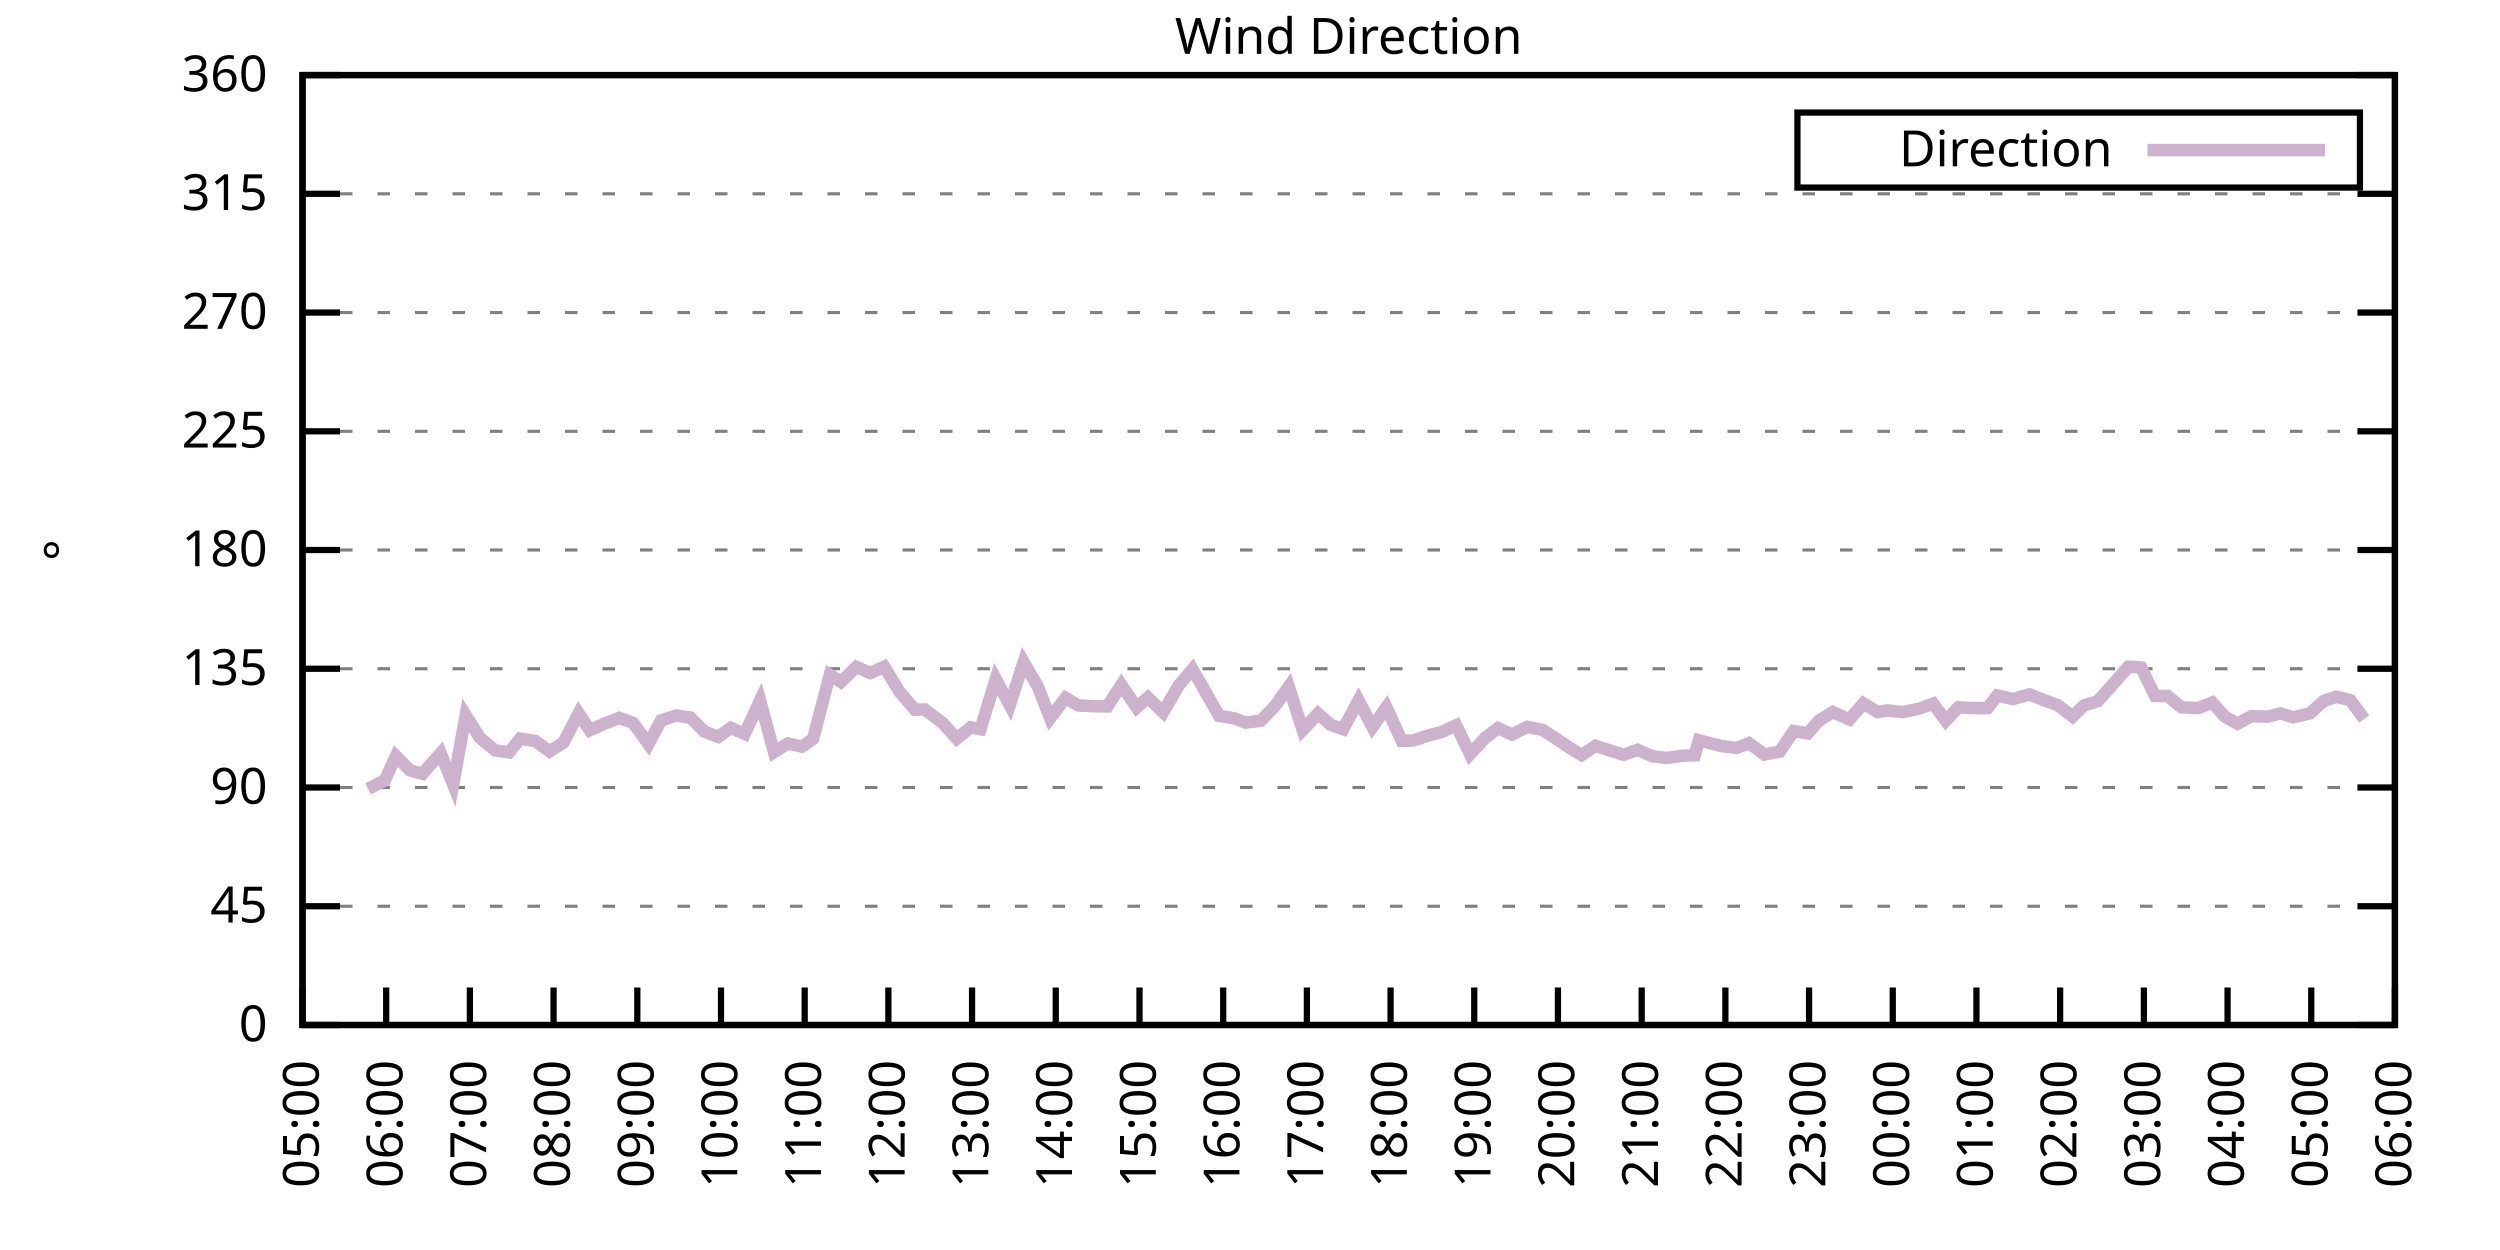
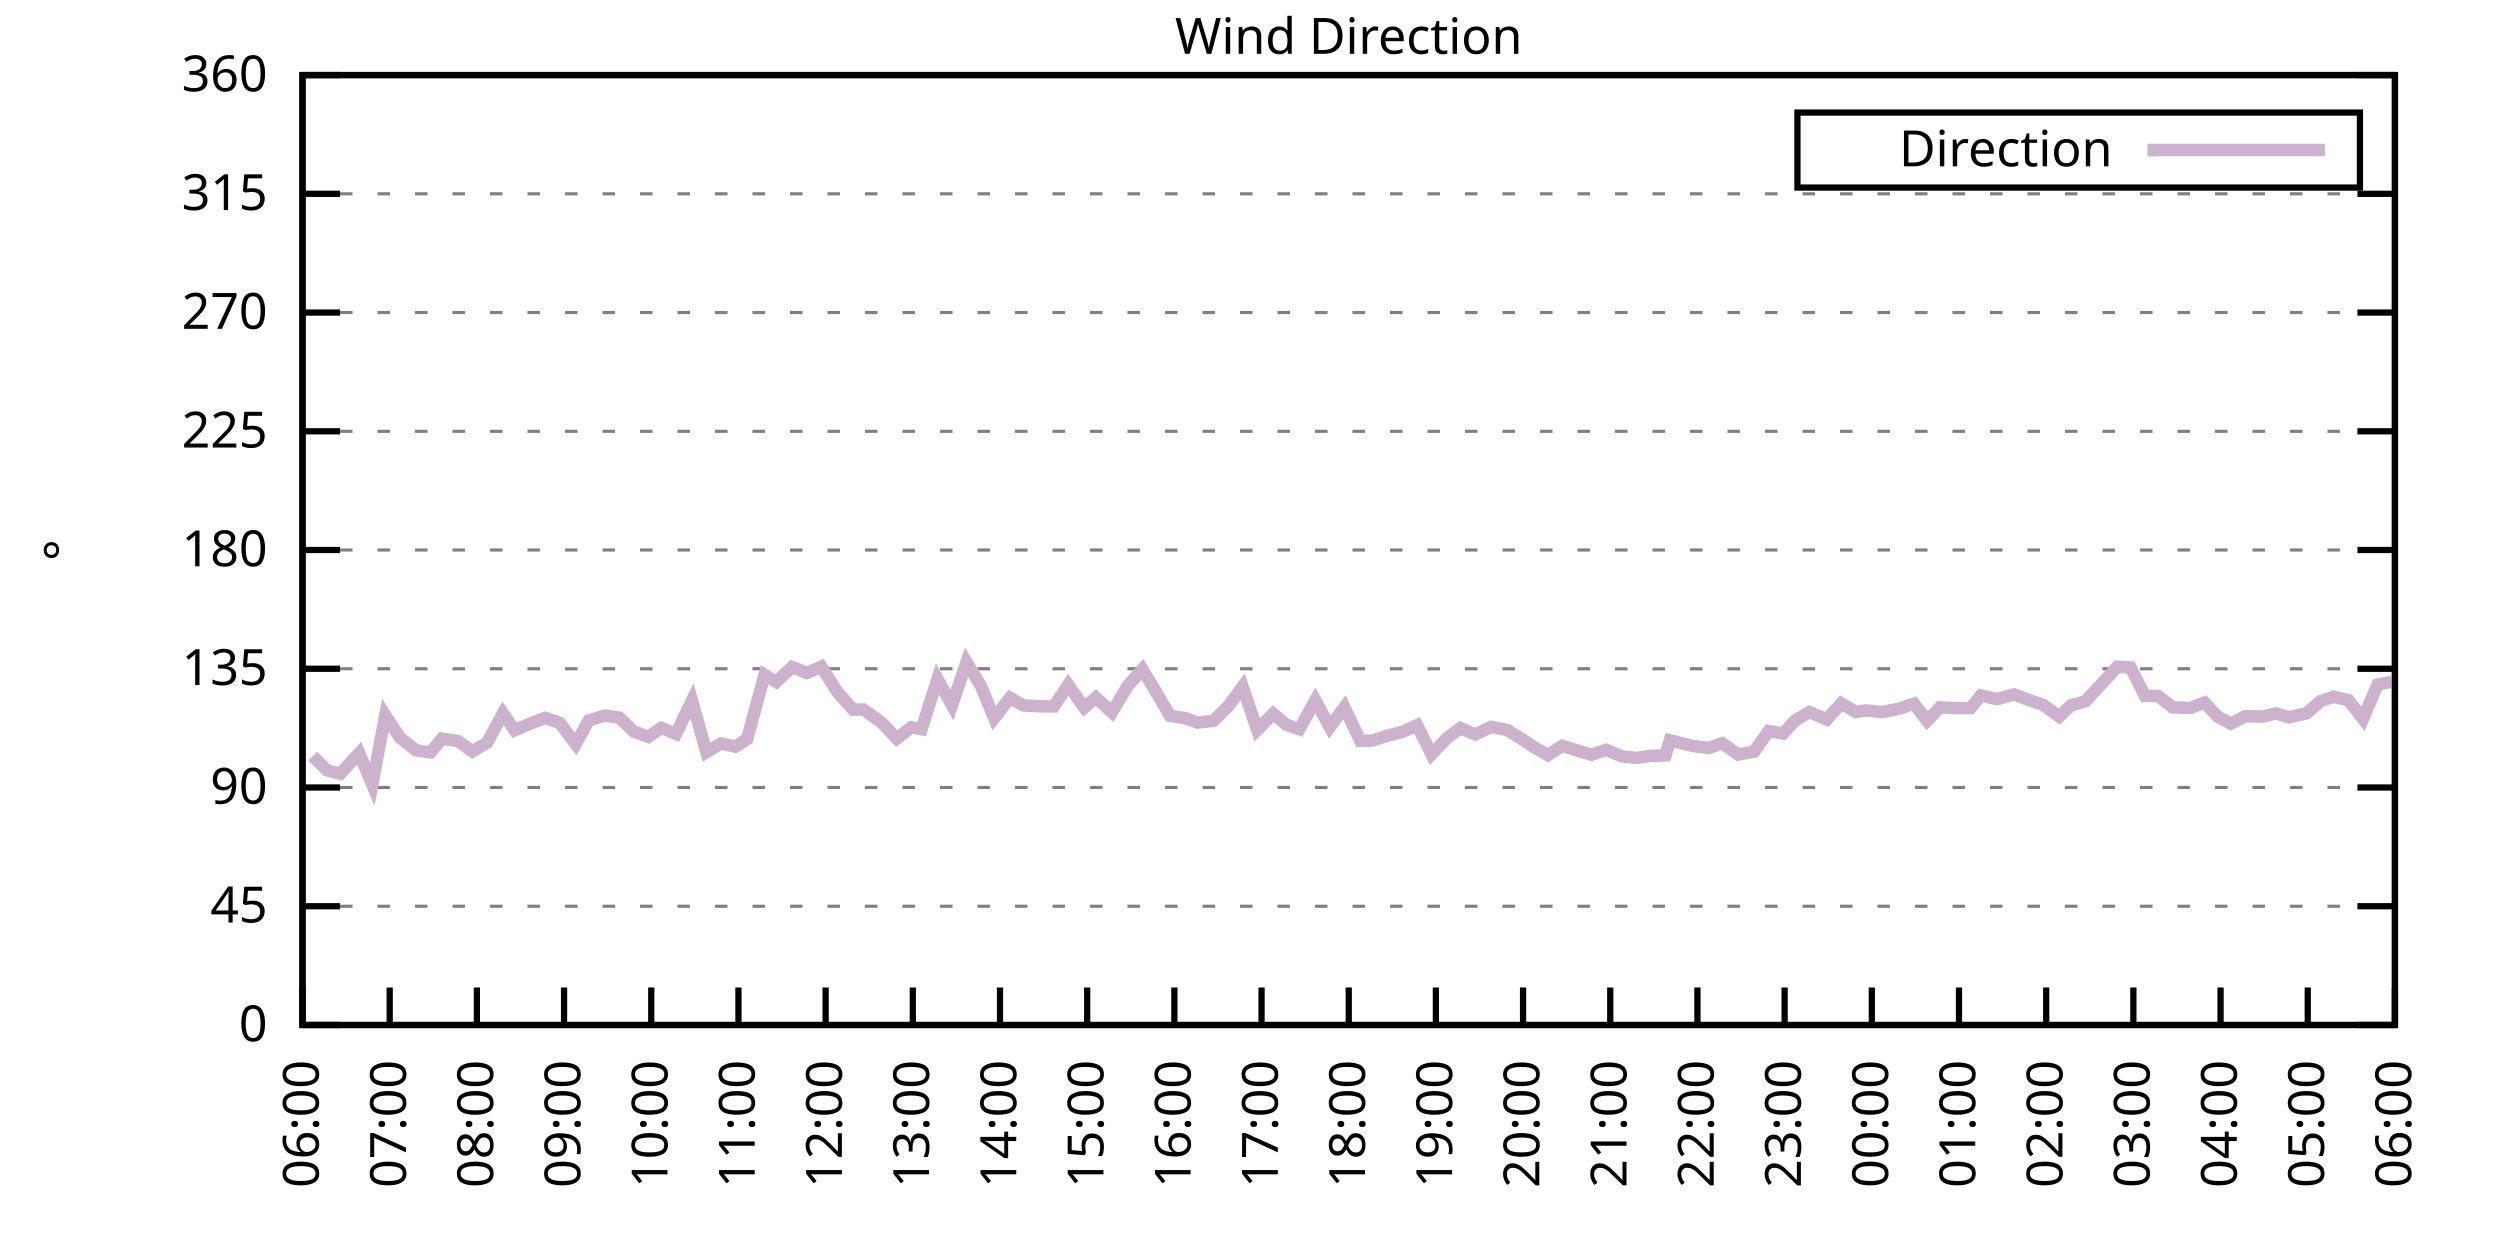
<svg xmlns="http://www.w3.org/2000/svg" xmlns:xlink="http://www.w3.org/1999/xlink" width="400" height="200" viewBox="0 0 400 200">
  <g id="gnuplot_canvas">
    <rect x="0" y="0" width="400" height="200" fill="none" />
    <defs>
      <circle id="gpDot" r="0.5" stroke-width="0.5" stroke="currentColor" />
      <path id="gpPt0" stroke-width="0.333" stroke="currentColor" d="M-1,0 h2 M0,-1 v2" />
      <path id="gpPt1" stroke-width="0.333" stroke="currentColor" d="M-1,-1 L1,1 M1,-1 L-1,1" />
      <path id="gpPt2" stroke-width="0.333" stroke="currentColor" d="M-1,0 L1,0 M0,-1 L0,1 M-1,-1 L1,1 M-1,1 L1,-1" />
      <rect id="gpPt3" stroke-width="0.333" stroke="currentColor" x="-1" y="-1" width="2" height="2" />
      <rect id="gpPt4" stroke-width="0.333" stroke="currentColor" fill="currentColor" x="-1" y="-1" width="2" height="2" />
      <circle id="gpPt5" stroke-width="0.333" stroke="currentColor" cx="0" cy="0" r="1" />
      <use xlink:href="#gpPt5" id="gpPt6" fill="currentColor" stroke="none" />
      <path id="gpPt7" stroke-width="0.333" stroke="currentColor" d="M0,-1.33 L-1.33,0.67 L1.33,0.67 z" />
      <use xlink:href="#gpPt7" id="gpPt8" fill="currentColor" stroke="none" />
      <use xlink:href="#gpPt7" id="gpPt9" stroke="currentColor" transform="rotate(180)" />
      <use xlink:href="#gpPt9" id="gpPt10" fill="currentColor" stroke="none" />
      <use xlink:href="#gpPt3" id="gpPt11" stroke="currentColor" transform="rotate(45)" />
      <use xlink:href="#gpPt11" id="gpPt12" fill="currentColor" stroke="none" />
      <path id="gpPt13" stroke-width="0.333" stroke="currentColor" d="M0,1.330 L1.265,0.411 L0.782,-1.067 L-0.782,-1.076 L-1.265,0.411 z" />
      <use xlink:href="#gpPt13" id="gpPt14" fill="currentColor" stroke="none" />
      <filter id="textbox" filterUnits="objectBoundingBox" x="0" y="0" height="1" width="1">
        <feFlood flood-color="white" flood-opacity="1" result="bgnd" />
        <feComposite in="SourceGraphic" in2="bgnd" operator="atop" />
      </filter>
      <filter id="greybox" filterUnits="objectBoundingBox" x="0" y="0" height="1" width="1">
        <feFlood flood-color="lightgrey" flood-opacity="1" result="grey" />
        <feComposite in="SourceGraphic" in2="grey" operator="atop" />
      </filter>
    </defs>
    <g fill="none" color="white" stroke="currentColor" stroke-width="1.00" stroke-linecap="butt" stroke-linejoin="miter">
</g>
    <g fill="none" color="black" stroke="currentColor" stroke-width="1.00" stroke-linecap="butt" stroke-linejoin="miter">
      <g stroke="none" shape-rendering="crispEdges">
        <polygon fill="rgb(255, 255, 255)" points="48.40,164.00 383.18,164.00 383.18,12.02 48.40,12.02 " />
      </g>
    </g>
    <g fill="none" color="black" stroke="currentColor" stroke-width="1.00" stroke-linecap="butt" stroke-linejoin="miter">
</g>
    <g fill="none" color="black" stroke="black" stroke-width="0.50" stroke-linecap="butt" stroke-linejoin="miter">
</g>
    <g fill="none" color="gray" stroke="currentColor" stroke-width="0.50" stroke-linecap="butt" stroke-linejoin="miter">
      <path stroke="gray" stroke-dasharray="2,4" class="gridline" d="M48.40,164.00 L383.19,164.00  " />
    </g>
    <g fill="none" color="gray" stroke="gray" stroke-width="1.00" stroke-linecap="butt" stroke-linejoin="miter">
</g>
    <g fill="none" color="black" stroke="currentColor" stroke-width="1.00" stroke-linecap="butt" stroke-linejoin="miter">
      <path stroke="black" d="M48.40,164.00 L54.40,164.00 M383.19,164.00 L377.19,164.00  " />
      <g transform="translate(42.80,166.60)" stroke="none" fill="black" font-family="Sans" font-size="8.00" text-anchor="end">
        <text>
          <tspan font-family="Sans"> 0</tspan>
        </text>
      </g>
    </g>
    <g fill="none" color="black" stroke="currentColor" stroke-width="1.00" stroke-linecap="butt" stroke-linejoin="miter">
</g>
    <g fill="none" color="black" stroke="black" stroke-width="0.50" stroke-linecap="butt" stroke-linejoin="miter">
</g>
    <g fill="none" color="gray" stroke="currentColor" stroke-width="0.50" stroke-linecap="butt" stroke-linejoin="miter">
      <path stroke="gray" stroke-dasharray="2,4" class="gridline" d="M48.40,145.00 L383.19,145.00  " />
    </g>
    <g fill="none" color="gray" stroke="gray" stroke-width="1.00" stroke-linecap="butt" stroke-linejoin="miter">
</g>
    <g fill="none" color="black" stroke="currentColor" stroke-width="1.00" stroke-linecap="butt" stroke-linejoin="miter">
      <path stroke="black" d="M48.40,145.00 L54.40,145.00 M383.19,145.00 L377.19,145.00  " />
      <g transform="translate(42.80,147.60)" stroke="none" fill="black" font-family="Sans" font-size="8.00" text-anchor="end">
        <text>
          <tspan font-family="Sans"> 45</tspan>
        </text>
      </g>
    </g>
    <g fill="none" color="black" stroke="currentColor" stroke-width="1.00" stroke-linecap="butt" stroke-linejoin="miter">
</g>
    <g fill="none" color="black" stroke="black" stroke-width="0.50" stroke-linecap="butt" stroke-linejoin="miter">
</g>
    <g fill="none" color="gray" stroke="currentColor" stroke-width="0.50" stroke-linecap="butt" stroke-linejoin="miter">
      <path stroke="gray" stroke-dasharray="2,4" class="gridline" d="M48.40,126.00 L383.19,126.00  " />
    </g>
    <g fill="none" color="gray" stroke="gray" stroke-width="1.00" stroke-linecap="butt" stroke-linejoin="miter">
</g>
    <g fill="none" color="black" stroke="currentColor" stroke-width="1.00" stroke-linecap="butt" stroke-linejoin="miter">
      <path stroke="black" d="M48.40,126.00 L54.40,126.00 M383.19,126.00 L377.19,126.00  " />
      <g transform="translate(42.80,128.60)" stroke="none" fill="black" font-family="Sans" font-size="8.00" text-anchor="end">
        <text>
          <tspan font-family="Sans"> 90</tspan>
        </text>
      </g>
    </g>
    <g fill="none" color="black" stroke="currentColor" stroke-width="1.00" stroke-linecap="butt" stroke-linejoin="miter">
</g>
    <g fill="none" color="black" stroke="black" stroke-width="0.50" stroke-linecap="butt" stroke-linejoin="miter">
</g>
    <g fill="none" color="gray" stroke="currentColor" stroke-width="0.50" stroke-linecap="butt" stroke-linejoin="miter">
      <path stroke="gray" stroke-dasharray="2,4" class="gridline" d="M48.40,107.00 L383.19,107.00  " />
    </g>
    <g fill="none" color="gray" stroke="gray" stroke-width="1.00" stroke-linecap="butt" stroke-linejoin="miter">
</g>
    <g fill="none" color="black" stroke="currentColor" stroke-width="1.00" stroke-linecap="butt" stroke-linejoin="miter">
      <path stroke="black" d="M48.40,107.00 L54.40,107.00 M383.19,107.00 L377.19,107.00  " />
      <g transform="translate(42.80,109.60)" stroke="none" fill="black" font-family="Sans" font-size="8.00" text-anchor="end">
        <text>
          <tspan font-family="Sans"> 135</tspan>
        </text>
      </g>
    </g>
    <g fill="none" color="black" stroke="currentColor" stroke-width="1.00" stroke-linecap="butt" stroke-linejoin="miter">
</g>
    <g fill="none" color="black" stroke="black" stroke-width="0.50" stroke-linecap="butt" stroke-linejoin="miter">
</g>
    <g fill="none" color="gray" stroke="currentColor" stroke-width="0.50" stroke-linecap="butt" stroke-linejoin="miter">
      <path stroke="gray" stroke-dasharray="2,4" class="gridline" d="M48.40,88.00 L383.19,88.00  " />
    </g>
    <g fill="none" color="gray" stroke="gray" stroke-width="1.00" stroke-linecap="butt" stroke-linejoin="miter">
</g>
    <g fill="none" color="black" stroke="currentColor" stroke-width="1.00" stroke-linecap="butt" stroke-linejoin="miter">
      <path stroke="black" d="M48.40,88.00 L54.40,88.00 M383.19,88.00 L377.19,88.00  " />
      <g transform="translate(42.80,90.60)" stroke="none" fill="black" font-family="Sans" font-size="8.00" text-anchor="end">
        <text>
          <tspan font-family="Sans"> 180</tspan>
        </text>
      </g>
    </g>
    <g fill="none" color="black" stroke="currentColor" stroke-width="1.00" stroke-linecap="butt" stroke-linejoin="miter">
</g>
    <g fill="none" color="black" stroke="black" stroke-width="0.50" stroke-linecap="butt" stroke-linejoin="miter">
</g>
    <g fill="none" color="gray" stroke="currentColor" stroke-width="0.50" stroke-linecap="butt" stroke-linejoin="miter">
      <path stroke="gray" stroke-dasharray="2,4" class="gridline" d="M48.40,69.01 L383.19,69.01  " />
    </g>
    <g fill="none" color="gray" stroke="gray" stroke-width="1.00" stroke-linecap="butt" stroke-linejoin="miter">
</g>
    <g fill="none" color="black" stroke="currentColor" stroke-width="1.00" stroke-linecap="butt" stroke-linejoin="miter">
      <path stroke="black" d="M48.40,69.01 L54.40,69.01 M383.19,69.01 L377.19,69.01  " />
      <g transform="translate(42.80,71.61)" stroke="none" fill="black" font-family="Sans" font-size="8.00" text-anchor="end">
        <text>
          <tspan font-family="Sans"> 225</tspan>
        </text>
      </g>
    </g>
    <g fill="none" color="black" stroke="currentColor" stroke-width="1.00" stroke-linecap="butt" stroke-linejoin="miter">
</g>
    <g fill="none" color="black" stroke="black" stroke-width="0.50" stroke-linecap="butt" stroke-linejoin="miter">
</g>
    <g fill="none" color="gray" stroke="currentColor" stroke-width="0.50" stroke-linecap="butt" stroke-linejoin="miter">
      <path stroke="gray" stroke-dasharray="2,4" class="gridline" d="M48.40,50.01 L383.19,50.01  " />
    </g>
    <g fill="none" color="gray" stroke="gray" stroke-width="1.00" stroke-linecap="butt" stroke-linejoin="miter">
</g>
    <g fill="none" color="black" stroke="currentColor" stroke-width="1.00" stroke-linecap="butt" stroke-linejoin="miter">
      <path stroke="black" d="M48.40,50.01 L54.40,50.01 M383.19,50.01 L377.19,50.01  " />
      <g transform="translate(42.80,52.61)" stroke="none" fill="black" font-family="Sans" font-size="8.00" text-anchor="end">
        <text>
          <tspan font-family="Sans"> 270</tspan>
        </text>
      </g>
    </g>
    <g fill="none" color="black" stroke="currentColor" stroke-width="1.00" stroke-linecap="butt" stroke-linejoin="miter">
</g>
    <g fill="none" color="black" stroke="black" stroke-width="0.50" stroke-linecap="butt" stroke-linejoin="miter">
</g>
    <g fill="none" color="gray" stroke="currentColor" stroke-width="0.50" stroke-linecap="butt" stroke-linejoin="miter">
      <path stroke="gray" stroke-dasharray="2,4" class="gridline" d="M48.40,31.01 L383.19,31.01  " />
    </g>
    <g fill="none" color="gray" stroke="gray" stroke-width="1.00" stroke-linecap="butt" stroke-linejoin="miter">
</g>
    <g fill="none" color="black" stroke="currentColor" stroke-width="1.00" stroke-linecap="butt" stroke-linejoin="miter">
      <path stroke="black" d="M48.40,31.01 L54.40,31.01 M383.19,31.01 L377.19,31.01  " />
      <g transform="translate(42.80,33.61)" stroke="none" fill="black" font-family="Sans" font-size="8.00" text-anchor="end">
        <text>
          <tspan font-family="Sans"> 315</tspan>
        </text>
      </g>
    </g>
    <g fill="none" color="black" stroke="currentColor" stroke-width="1.00" stroke-linecap="butt" stroke-linejoin="miter">
</g>
    <g fill="none" color="black" stroke="black" stroke-width="0.50" stroke-linecap="butt" stroke-linejoin="miter">
</g>
    <g fill="none" color="gray" stroke="currentColor" stroke-width="0.50" stroke-linecap="butt" stroke-linejoin="miter">
      <path stroke="gray" stroke-dasharray="2,4" class="gridline" d="M48.40,12.01 L383.19,12.01  " />
    </g>
    <g fill="none" color="gray" stroke="gray" stroke-width="1.00" stroke-linecap="butt" stroke-linejoin="miter">
</g>
    <g fill="none" color="black" stroke="currentColor" stroke-width="1.00" stroke-linecap="butt" stroke-linejoin="miter">
      <path stroke="black" d="M48.40,12.01 L54.40,12.01 M383.19,12.01 L377.19,12.01  " />
      <g transform="translate(42.80,14.61)" stroke="none" fill="black" font-family="Sans" font-size="8.00" text-anchor="end">
        <text>
          <tspan font-family="Sans"> 360</tspan>
        </text>
      </g>
    </g>
    <g fill="none" color="black" stroke="currentColor" stroke-width="1.00" stroke-linecap="butt" stroke-linejoin="miter">
      <path stroke="black" d="M48.40,164.00 L48.40,158.00  " />
      <g transform="translate(51.00,169.60) rotate(270.00)" stroke="none" fill="black" font-family="Sans" font-size="8.00" text-anchor="end">
        <text>
-           <tspan font-family="Sans">05:00</tspan>
-         </text>
-       </g>
-     </g>
-     <g fill="none" color="black" stroke="currentColor" stroke-width="1.00" stroke-linecap="butt" stroke-linejoin="miter">
-       <path stroke="black" d="M61.79,164.00 L61.79,158.00  " />
-       <g transform="translate(64.39,169.60) rotate(270.00)" stroke="none" fill="black" font-family="Sans" font-size="8.00" text-anchor="end">
-         <text>
          <tspan font-family="Sans">06:00</tspan>
        </text>
      </g>
    </g>
    <g fill="none" color="black" stroke="currentColor" stroke-width="1.00" stroke-linecap="butt" stroke-linejoin="miter">
-       <path stroke="black" d="M75.18,164.00 L75.18,158.00  " />
-       <g transform="translate(77.78,169.60) rotate(270.00)" stroke="none" fill="black" font-family="Sans" font-size="8.00" text-anchor="end">
+       <path stroke="black" d="M62.35,164.00 L62.35,158.00  " />
+       <g transform="translate(64.95,169.60) rotate(270.00)" stroke="none" fill="black" font-family="Sans" font-size="8.00" text-anchor="end">
        <text>
          <tspan font-family="Sans">07:00</tspan>
        </text>
      </g>
    </g>
    <g fill="none" color="black" stroke="currentColor" stroke-width="1.00" stroke-linecap="butt" stroke-linejoin="miter">
-       <path stroke="black" d="M88.57,164.00 L88.57,158.00  " />
-       <g transform="translate(91.17,169.60) rotate(270.00)" stroke="none" fill="black" font-family="Sans" font-size="8.00" text-anchor="end">
+       <path stroke="black" d="M76.30,164.00 L76.30,158.00  " />
+       <g transform="translate(78.90,169.60) rotate(270.00)" stroke="none" fill="black" font-family="Sans" font-size="8.00" text-anchor="end">
        <text>
          <tspan font-family="Sans">08:00</tspan>
        </text>
      </g>
    </g>
    <g fill="none" color="black" stroke="currentColor" stroke-width="1.00" stroke-linecap="butt" stroke-linejoin="miter">
-       <path stroke="black" d="M101.97,164.00 L101.97,158.00  " />
-       <g transform="translate(104.57,169.60) rotate(270.00)" stroke="none" fill="black" font-family="Sans" font-size="8.00" text-anchor="end">
+       <path stroke="black" d="M90.25,164.00 L90.25,158.00  " />
+       <g transform="translate(92.85,169.60) rotate(270.00)" stroke="none" fill="black" font-family="Sans" font-size="8.00" text-anchor="end">
        <text>
          <tspan font-family="Sans">09:00</tspan>
        </text>
      </g>
    </g>
    <g fill="none" color="black" stroke="currentColor" stroke-width="1.00" stroke-linecap="butt" stroke-linejoin="miter">
-       <path stroke="black" d="M115.36,164.00 L115.36,158.00  " />
-       <g transform="translate(117.96,169.60) rotate(270.00)" stroke="none" fill="black" font-family="Sans" font-size="8.00" text-anchor="end">
+       <path stroke="black" d="M104.20,164.00 L104.20,158.00  " />
+       <g transform="translate(106.80,169.60) rotate(270.00)" stroke="none" fill="black" font-family="Sans" font-size="8.00" text-anchor="end">
        <text>
          <tspan font-family="Sans">10:00</tspan>
        </text>
      </g>
    </g>
    <g fill="none" color="black" stroke="currentColor" stroke-width="1.00" stroke-linecap="butt" stroke-linejoin="miter">
-       <path stroke="black" d="M128.75,164.00 L128.75,158.00  " />
-       <g transform="translate(131.35,169.60) rotate(270.00)" stroke="none" fill="black" font-family="Sans" font-size="8.00" text-anchor="end">
+       <path stroke="black" d="M118.15,164.00 L118.15,158.00  " />
+       <g transform="translate(120.75,169.60) rotate(270.00)" stroke="none" fill="black" font-family="Sans" font-size="8.00" text-anchor="end">
        <text>
          <tspan font-family="Sans">11:00</tspan>
        </text>
      </g>
    </g>
    <g fill="none" color="black" stroke="currentColor" stroke-width="1.00" stroke-linecap="butt" stroke-linejoin="miter">
-       <path stroke="black" d="M142.14,164.00 L142.14,158.00  " />
-       <g transform="translate(144.74,169.60) rotate(270.00)" stroke="none" fill="black" font-family="Sans" font-size="8.00" text-anchor="end">
+       <path stroke="black" d="M132.10,164.00 L132.10,158.00  " />
+       <g transform="translate(134.70,169.60) rotate(270.00)" stroke="none" fill="black" font-family="Sans" font-size="8.00" text-anchor="end">
        <text>
          <tspan font-family="Sans">12:00</tspan>
        </text>
      </g>
    </g>
    <g fill="none" color="black" stroke="currentColor" stroke-width="1.00" stroke-linecap="butt" stroke-linejoin="miter">
-       <path stroke="black" d="M155.53,164.00 L155.53,158.00  " />
-       <g transform="translate(158.13,169.60) rotate(270.00)" stroke="none" fill="black" font-family="Sans" font-size="8.00" text-anchor="end">
+       <path stroke="black" d="M146.05,164.00 L146.05,158.00  " />
+       <g transform="translate(148.65,169.60) rotate(270.00)" stroke="none" fill="black" font-family="Sans" font-size="8.00" text-anchor="end">
        <text>
          <tspan font-family="Sans">13:00</tspan>
        </text>
      </g>
    </g>
    <g fill="none" color="black" stroke="currentColor" stroke-width="1.00" stroke-linecap="butt" stroke-linejoin="miter">
-       <path stroke="black" d="M168.92,164.00 L168.92,158.00  " />
-       <g transform="translate(171.52,169.60) rotate(270.00)" stroke="none" fill="black" font-family="Sans" font-size="8.00" text-anchor="end">
+       <path stroke="black" d="M160.00,164.00 L160.00,158.00  " />
+       <g transform="translate(162.60,169.60) rotate(270.00)" stroke="none" fill="black" font-family="Sans" font-size="8.00" text-anchor="end">
        <text>
          <tspan font-family="Sans">14:00</tspan>
        </text>
      </g>
    </g>
    <g fill="none" color="black" stroke="currentColor" stroke-width="1.00" stroke-linecap="butt" stroke-linejoin="miter">
-       <path stroke="black" d="M182.32,164.00 L182.32,158.00  " />
-       <g transform="translate(184.92,169.60) rotate(270.00)" stroke="none" fill="black" font-family="Sans" font-size="8.00" text-anchor="end">
+       <path stroke="black" d="M173.95,164.00 L173.95,158.00  " />
+       <g transform="translate(176.55,169.60) rotate(270.00)" stroke="none" fill="black" font-family="Sans" font-size="8.00" text-anchor="end">
        <text>
          <tspan font-family="Sans">15:00</tspan>
        </text>
      </g>
    </g>
    <g fill="none" color="black" stroke="currentColor" stroke-width="1.00" stroke-linecap="butt" stroke-linejoin="miter">
-       <path stroke="black" d="M195.71,164.00 L195.71,158.00  " />
-       <g transform="translate(198.31,169.60) rotate(270.00)" stroke="none" fill="black" font-family="Sans" font-size="8.00" text-anchor="end">
+       <path stroke="black" d="M187.90,164.00 L187.90,158.00  " />
+       <g transform="translate(190.50,169.60) rotate(270.00)" stroke="none" fill="black" font-family="Sans" font-size="8.00" text-anchor="end">
        <text>
          <tspan font-family="Sans">16:00</tspan>
        </text>
      </g>
    </g>
    <g fill="none" color="black" stroke="currentColor" stroke-width="1.00" stroke-linecap="butt" stroke-linejoin="miter">
-       <path stroke="black" d="M209.10,164.00 L209.10,158.00  " />
-       <g transform="translate(211.70,169.60) rotate(270.00)" stroke="none" fill="black" font-family="Sans" font-size="8.00" text-anchor="end">
+       <path stroke="black" d="M201.85,164.00 L201.85,158.00  " />
+       <g transform="translate(204.45,169.60) rotate(270.00)" stroke="none" fill="black" font-family="Sans" font-size="8.00" text-anchor="end">
        <text>
          <tspan font-family="Sans">17:00</tspan>
        </text>
      </g>
    </g>
    <g fill="none" color="black" stroke="currentColor" stroke-width="1.00" stroke-linecap="butt" stroke-linejoin="miter">
-       <path stroke="black" d="M222.49,164.00 L222.49,158.00  " />
-       <g transform="translate(225.09,169.60) rotate(270.00)" stroke="none" fill="black" font-family="Sans" font-size="8.00" text-anchor="end">
+       <path stroke="black" d="M215.80,164.00 L215.80,158.00  " />
+       <g transform="translate(218.40,169.60) rotate(270.00)" stroke="none" fill="black" font-family="Sans" font-size="8.00" text-anchor="end">
        <text>
          <tspan font-family="Sans">18:00</tspan>
        </text>
      </g>
    </g>
    <g fill="none" color="black" stroke="currentColor" stroke-width="1.00" stroke-linecap="butt" stroke-linejoin="miter">
-       <path stroke="black" d="M235.88,164.00 L235.88,158.00  " />
-       <g transform="translate(238.48,169.60) rotate(270.00)" stroke="none" fill="black" font-family="Sans" font-size="8.00" text-anchor="end">
+       <path stroke="black" d="M229.74,164.00 L229.74,158.00  " />
+       <g transform="translate(232.34,169.60) rotate(270.00)" stroke="none" fill="black" font-family="Sans" font-size="8.00" text-anchor="end">
        <text>
          <tspan font-family="Sans">19:00</tspan>
        </text>
      </g>
    </g>
    <g fill="none" color="black" stroke="currentColor" stroke-width="1.00" stroke-linecap="butt" stroke-linejoin="miter">
-       <path stroke="black" d="M249.27,164.00 L249.27,158.00  " />
-       <g transform="translate(251.87,169.60) rotate(270.00)" stroke="none" fill="black" font-family="Sans" font-size="8.00" text-anchor="end">
+       <path stroke="black" d="M243.69,164.00 L243.69,158.00  " />
+       <g transform="translate(246.29,169.60) rotate(270.00)" stroke="none" fill="black" font-family="Sans" font-size="8.00" text-anchor="end">
        <text>
          <tspan font-family="Sans">20:00</tspan>
        </text>
      </g>
    </g>
    <g fill="none" color="black" stroke="currentColor" stroke-width="1.00" stroke-linecap="butt" stroke-linejoin="miter">
-       <path stroke="black" d="M262.67,164.00 L262.67,158.00  " />
-       <g transform="translate(265.27,169.60) rotate(270.00)" stroke="none" fill="black" font-family="Sans" font-size="8.00" text-anchor="end">
+       <path stroke="black" d="M257.64,164.00 L257.64,158.00  " />
+       <g transform="translate(260.24,169.60) rotate(270.00)" stroke="none" fill="black" font-family="Sans" font-size="8.00" text-anchor="end">
        <text>
          <tspan font-family="Sans">21:00</tspan>
        </text>
      </g>
    </g>
    <g fill="none" color="black" stroke="currentColor" stroke-width="1.00" stroke-linecap="butt" stroke-linejoin="miter">
-       <path stroke="black" d="M276.06,164.00 L276.06,158.00  " />
-       <g transform="translate(278.66,169.60) rotate(270.00)" stroke="none" fill="black" font-family="Sans" font-size="8.00" text-anchor="end">
+       <path stroke="black" d="M271.59,164.00 L271.59,158.00  " />
+       <g transform="translate(274.19,169.60) rotate(270.00)" stroke="none" fill="black" font-family="Sans" font-size="8.00" text-anchor="end">
        <text>
          <tspan font-family="Sans">22:00</tspan>
        </text>
      </g>
    </g>
    <g fill="none" color="black" stroke="currentColor" stroke-width="1.00" stroke-linecap="butt" stroke-linejoin="miter">
-       <path stroke="black" d="M289.45,164.00 L289.45,158.00  " />
-       <g transform="translate(292.05,169.60) rotate(270.00)" stroke="none" fill="black" font-family="Sans" font-size="8.00" text-anchor="end">
+       <path stroke="black" d="M285.54,164.00 L285.54,158.00  " />
+       <g transform="translate(288.14,169.60) rotate(270.00)" stroke="none" fill="black" font-family="Sans" font-size="8.00" text-anchor="end">
        <text>
          <tspan font-family="Sans">23:00</tspan>
        </text>
      </g>
    </g>
    <g fill="none" color="black" stroke="currentColor" stroke-width="1.00" stroke-linecap="butt" stroke-linejoin="miter">
-       <path stroke="black" d="M302.84,164.00 L302.84,158.00  " />
-       <g transform="translate(305.44,169.60) rotate(270.00)" stroke="none" fill="black" font-family="Sans" font-size="8.00" text-anchor="end">
+       <path stroke="black" d="M299.49,164.00 L299.49,158.00  " />
+       <g transform="translate(302.09,169.60) rotate(270.00)" stroke="none" fill="black" font-family="Sans" font-size="8.00" text-anchor="end">
        <text>
          <tspan font-family="Sans">00:00</tspan>
        </text>
      </g>
    </g>
    <g fill="none" color="black" stroke="currentColor" stroke-width="1.00" stroke-linecap="butt" stroke-linejoin="miter">
-       <path stroke="black" d="M316.23,164.00 L316.23,158.00  " />
-       <g transform="translate(318.83,169.60) rotate(270.00)" stroke="none" fill="black" font-family="Sans" font-size="8.00" text-anchor="end">
+       <path stroke="black" d="M313.44,164.00 L313.44,158.00  " />
+       <g transform="translate(316.04,169.60) rotate(270.00)" stroke="none" fill="black" font-family="Sans" font-size="8.00" text-anchor="end">
        <text>
          <tspan font-family="Sans">01:00</tspan>
        </text>
      </g>
    </g>
    <g fill="none" color="black" stroke="currentColor" stroke-width="1.00" stroke-linecap="butt" stroke-linejoin="miter">
-       <path stroke="black" d="M329.62,164.00 L329.62,158.00  " />
-       <g transform="translate(332.22,169.60) rotate(270.00)" stroke="none" fill="black" font-family="Sans" font-size="8.00" text-anchor="end">
+       <path stroke="black" d="M327.39,164.00 L327.39,158.00  " />
+       <g transform="translate(329.99,169.60) rotate(270.00)" stroke="none" fill="black" font-family="Sans" font-size="8.00" text-anchor="end">
        <text>
          <tspan font-family="Sans">02:00</tspan>
        </text>
      </g>
    </g>
    <g fill="none" color="black" stroke="currentColor" stroke-width="1.00" stroke-linecap="butt" stroke-linejoin="miter">
-       <path stroke="black" d="M343.02,164.00 L343.02,158.00  " />
-       <g transform="translate(345.62,169.60) rotate(270.00)" stroke="none" fill="black" font-family="Sans" font-size="8.00" text-anchor="end">
+       <path stroke="black" d="M341.34,164.00 L341.34,158.00  " />
+       <g transform="translate(343.94,169.60) rotate(270.00)" stroke="none" fill="black" font-family="Sans" font-size="8.00" text-anchor="end">
        <text>
          <tspan font-family="Sans">03:00</tspan>
        </text>
      </g>
    </g>
    <g fill="none" color="black" stroke="currentColor" stroke-width="1.00" stroke-linecap="butt" stroke-linejoin="miter">
-       <path stroke="black" d="M356.41,164.00 L356.41,158.00  " />
-       <g transform="translate(359.01,169.60) rotate(270.00)" stroke="none" fill="black" font-family="Sans" font-size="8.00" text-anchor="end">
+       <path stroke="black" d="M355.29,164.00 L355.29,158.00  " />
+       <g transform="translate(357.89,169.60) rotate(270.00)" stroke="none" fill="black" font-family="Sans" font-size="8.00" text-anchor="end">
        <text>
          <tspan font-family="Sans">04:00</tspan>
        </text>
      </g>
    </g>
    <g fill="none" color="black" stroke="currentColor" stroke-width="1.00" stroke-linecap="butt" stroke-linejoin="miter">
-       <path stroke="black" d="M369.80,164.00 L369.80,158.00  " />
-       <g transform="translate(372.40,169.60) rotate(270.00)" stroke="none" fill="black" font-family="Sans" font-size="8.00" text-anchor="end">
+       <path stroke="black" d="M369.24,164.00 L369.24,158.00  " />
+       <g transform="translate(371.84,169.60) rotate(270.00)" stroke="none" fill="black" font-family="Sans" font-size="8.00" text-anchor="end">
        <text>
          <tspan font-family="Sans">05:00</tspan>
        </text>
      </g>
    </g>
    <g fill="none" color="black" stroke="currentColor" stroke-width="1.00" stroke-linecap="butt" stroke-linejoin="miter">
      <path stroke="black" d="M383.19,164.00 L383.19,158.00  " />
      <g transform="translate(385.79,169.60) rotate(270.00)" stroke="none" fill="black" font-family="Sans" font-size="8.00" text-anchor="end">
        <text>
          <tspan font-family="Sans">06:00</tspan>
        </text>
      </g>
    </g>
    <g fill="none" color="black" stroke="currentColor" stroke-width="1.00" stroke-linecap="butt" stroke-linejoin="miter">
</g>
    <g fill="none" color="black" stroke="currentColor" stroke-width="1.00" stroke-linecap="butt" stroke-linejoin="miter">
      <path stroke="black" d="M48.40,12.01 L48.40,164.00 L383.19,164.00 L383.19,12.01 L48.40,12.01 Z  " />
    </g>
    <g fill="none" color="black" stroke="currentColor" stroke-width="1.00" stroke-linecap="butt" stroke-linejoin="miter">
</g>
    <g fill="none" color="black" stroke="currentColor" stroke-width="1.00" stroke-linecap="butt" stroke-linejoin="miter">
      <path stroke="black" d="M287.59,30.01 L287.59,18.01 L377.59,18.01 L377.59,30.01 L287.59,30.01 Z  " />
    </g>
    <g id="Wind_direction_plot_1">
      <g fill="none" color="white" stroke="black" stroke-width="2.00" stroke-linecap="butt" stroke-linejoin="miter">
</g>
      <g fill="none" color="black" stroke="currentColor" stroke-width="2.00" stroke-linecap="butt" stroke-linejoin="miter">
        <g transform="translate(337.99,26.61)" stroke="none" fill="black" font-family="Sans" font-size="8.00" text-anchor="end">
          <text>
            <tspan font-family="Sans">Direction</tspan>
          </text>
        </g>
      </g>
      <g fill="none" color="black" stroke="currentColor" stroke-width="2.00" stroke-linecap="butt" stroke-linejoin="miter">
-         <path stroke="rgb(204, 178, 204)" d="M343.59,24.01 L371.99,24.01 M58.89,126.21 L61.57,124.86 L63.35,120.98 L65.59,123.26 L67.59,123.81 L70.50,120.51   L72.50,125.50 L74.51,114.43 L76.75,118.02 L79.20,120.05 L81.43,120.39 L83.22,118.19 L85.67,118.57 L87.91,120.22   L90.14,118.83 L92.59,114.14 L94.38,116.84 L96.61,115.83 L99.06,114.86 L101.30,115.66 L103.75,119.04 L105.76,115.28   L108.22,114.48 L110.45,114.81 L112.68,117.05 L114.91,117.90 L116.92,116.46 L119.15,117.43 L121.61,112.11 L123.84,120.35   L126.07,118.95 L128.30,119.46 L130.09,118.23 L132.77,107.97 L134.55,109.11 L137.01,106.71 L139.24,107.68 L141.47,106.67   L143.93,110.68 L146.38,113.55 L147.94,113.51 L150.85,115.70 L153.08,118.19 L155.31,116.38 L156.87,116.67 L159.33,108.65   L161.56,112.83 L163.79,105.95 L166.02,109.79 L168.03,114.90 L170.49,111.65 L172.50,112.87 L174.95,113.00 L177.18,113.04   L179.41,109.58 L181.87,113.21 L183.66,111.61 L186.11,113.97 L188.57,109.71 L190.80,107.09 L192.58,110.17 L195.04,114.52   L197.49,114.94 L199.28,115.62 L201.73,115.32 L203.97,113.00 L206.20,109.87 L208.43,116.80 L210.88,114.18 L212.89,115.95   L214.90,116.67 L217.36,112.07 L219.59,116.33 L221.82,113.17 L224.28,118.53 L226.06,118.49 L228.52,117.69 L230.75,117.09   L232.98,116.04 L235.21,120.68 L237.67,118.02 L239.68,116.50 L241.91,117.52 L244.36,116.29 L246.82,116.80 L249.05,118.23   L250.84,119.46 L253.07,120.81 L255.30,119.33 L257.76,120.13 L259.76,120.77 L262.00,119.97 L264.45,121.02 L266.68,121.27   L268.92,120.94 L271.15,120.85 L271.82,118.45 L275.39,119.37 L277.84,119.67 L279.85,118.91 L282.31,120.73 L284.76,120.26   L286.99,116.97 L289.23,117.35 L291.01,115.32 L293.24,113.93 L295.92,115.11 L298.15,112.53 L300.39,113.93 L301.95,113.67   L304.40,113.93 L307.08,113.38 L309.31,112.58 L311.32,115.32 L313.33,113.17 L315.56,113.29 L318.02,113.29 L319.58,111.27   L322.04,111.86 L324.71,111.10 L326.95,111.99 L329.18,112.79 L331.63,114.65 L333.42,112.87 L335.65,112.20 L340.56,106.67   L342.57,106.79 L344.80,111.35 L346.81,111.35 L349.04,113.17 L351.72,113.29 L353.95,112.41 L355.96,114.65 L357.97,115.79   L360.20,114.60 L362.88,114.65 L364.89,114.14 L366.90,114.77 L369.58,114.14 L371.81,112.15 L373.82,111.48 L376.05,112.03   L378.28,115.03  " />
+         <path stroke="rgb(204, 178, 204)" d="M343.59,24.01 L371.99,24.01 M50.03,120.98 L52.35,123.26 L54.44,123.81 L57.47,120.51 L59.56,125.50 L61.65,114.43   L63.98,118.02 L66.53,120.05 L68.86,120.39 L70.72,118.19 L73.28,118.57 L75.60,120.22 L77.93,118.83 L80.48,114.14   L82.34,116.84 L84.67,115.83 L87.23,114.86 L89.55,115.66 L92.11,119.04 L94.20,115.28 L96.76,114.48 L99.08,114.81   L101.41,117.05 L103.73,117.90 L105.83,116.46 L108.15,117.43 L110.71,112.11 L113.03,120.35 L115.36,118.95 L117.68,119.46   L119.54,118.23 L122.33,107.97 L124.19,109.11 L126.75,106.71 L129.08,107.68 L131.40,106.67 L133.96,110.68 L136.51,113.55   L138.14,113.51 L141.16,115.70 L143.49,118.19 L145.81,116.38 L147.44,116.67 L150.00,108.65 L152.32,112.83 L154.65,105.95   L156.97,109.79 L159.07,114.90 L161.62,111.65 L163.72,112.87 L166.27,113.00 L168.60,113.04 L170.92,109.58 L173.48,113.21   L175.34,111.61 L177.90,113.97 L180.46,109.71 L182.78,107.09 L184.64,110.17 L187.20,114.52 L189.76,114.94 L191.62,115.62   L194.17,115.32 L196.50,113.00 L198.82,109.87 L201.15,116.80 L203.71,114.18 L205.80,115.95 L207.89,116.67 L210.45,112.07   L212.77,116.33 L215.10,113.17 L217.65,118.53 L219.51,118.49 L222.07,117.69 L224.40,117.09 L226.72,116.04 L229.05,120.68   L231.60,118.02 L233.70,116.50 L236.02,117.52 L238.58,116.29 L241.14,116.80 L243.46,118.23 L245.32,119.46 L247.65,120.81   L249.97,119.33 L252.53,120.13 L254.62,120.77 L256.95,119.97 L259.50,121.02 L261.83,121.27 L264.15,120.94 L266.48,120.85   L267.18,118.45 L270.90,119.37 L273.45,119.67 L275.55,118.91 L278.10,120.73 L280.66,120.26 L282.99,116.97 L285.31,117.35   L287.17,115.32 L289.50,113.93 L292.29,115.11 L294.61,112.53 L296.94,113.93 L298.56,113.67 L301.12,113.93 L303.91,113.38   L306.23,112.58 L308.33,115.32 L310.42,113.17 L312.74,113.29 L315.30,113.29 L316.93,111.27 L319.49,111.86 L322.28,111.10   L324.60,111.99 L326.93,112.79 L329.48,114.65 L331.34,112.87 L333.67,112.20 L338.78,106.67 L340.88,106.79 L343.20,111.35   L345.29,111.35 L347.62,113.17 L350.41,113.29 L352.73,112.41 L354.83,114.65 L356.92,115.79 L359.24,114.60 L362.03,114.65   L364.13,114.14 L366.22,114.77 L369.01,114.14 L371.33,112.15 L373.43,111.48 L375.75,112.03 L378.08,115.03 L380.40,109.54   L382.73,109.07  " />
      </g>
    </g>
    <g fill="none" color="black" stroke="currentColor" stroke-width="2.00" stroke-linecap="butt" stroke-linejoin="miter">
</g>
    <g fill="none" color="black" stroke="black" stroke-width="1.00" stroke-linecap="butt" stroke-linejoin="miter">
</g>
    <g fill="none" color="black" stroke="currentColor" stroke-width="1.00" stroke-linecap="butt" stroke-linejoin="miter">
      <path stroke="black" d="M48.40,12.01 L48.40,164.00 L383.19,164.00 L383.19,12.01 L48.40,12.01 Z  " />
      <g transform="translate(12.80,88.01) rotate(270.00)" stroke="none" fill="black" font-family="Sans" font-size="8.00" text-anchor="middle">
        <text>
          <tspan font-family="Sans">°</tspan>
        </text>
      </g>
    </g>
    <g fill="none" color="black" stroke="currentColor" stroke-width="1.00" stroke-linecap="butt" stroke-linejoin="miter">
</g>
    <g fill="none" color="black" stroke="currentColor" stroke-width="1.00" stroke-linecap="butt" stroke-linejoin="miter">
      <g transform="translate(215.79,8.61)" stroke="none" fill="black" font-family="Sans" font-size="8.00" text-anchor="middle">
        <text>
          <tspan font-family="Sans">Wind Direction</tspan>
        </text>
      </g>
    </g>
    <g fill="none" color="black" stroke="currentColor" stroke-width="1.00" stroke-linecap="butt" stroke-linejoin="miter">
</g>
  </g>
</svg>
